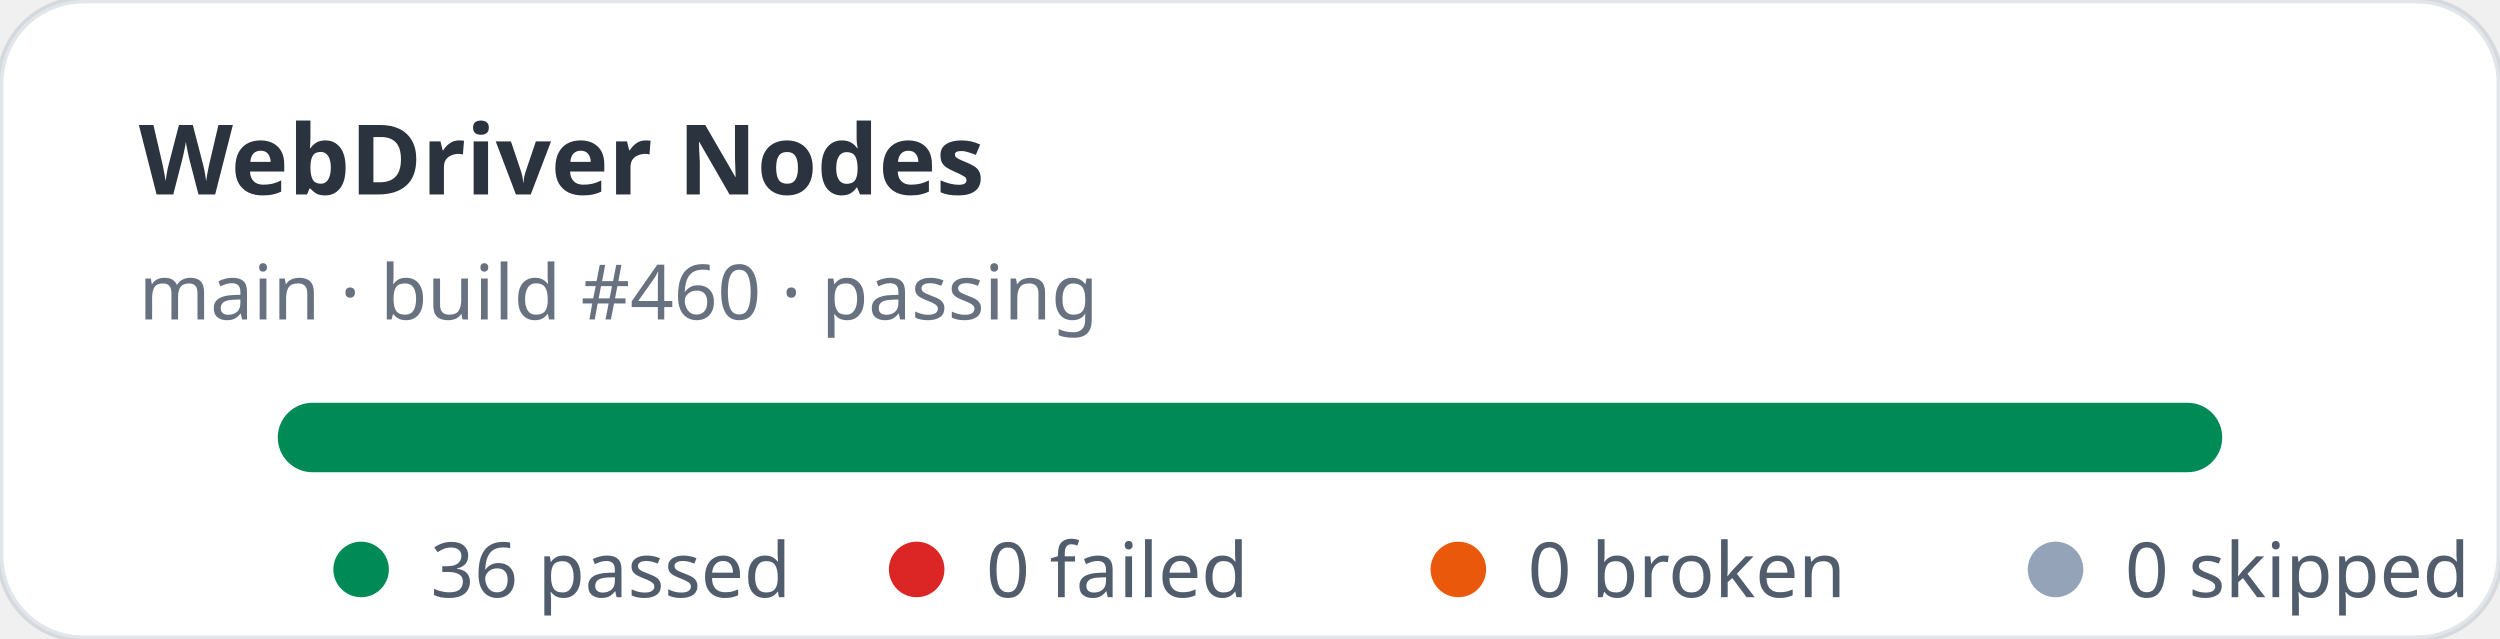
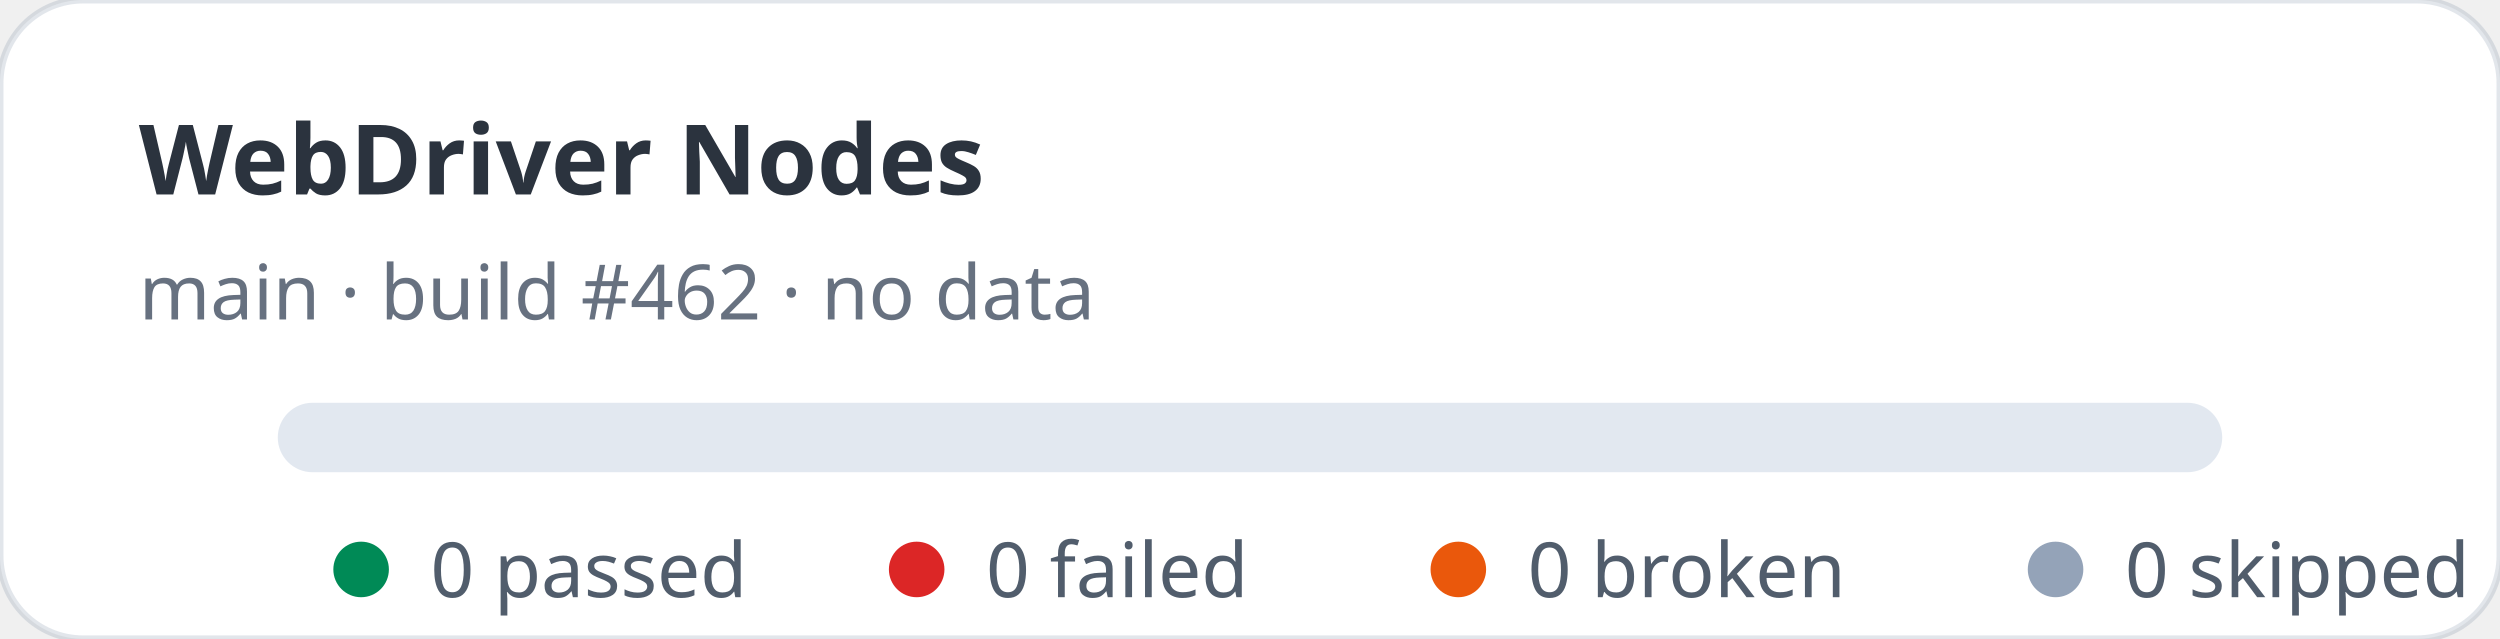
- <svg xmlns="http://www.w3.org/2000/svg" width="360" height="92" viewBox="0 0 360 92" role="img" aria-label="WebDriver Nodes stats: 36 passed, 0 failed">
+ <svg xmlns="http://www.w3.org/2000/svg" width="360" height="92" viewBox="0 0 360 92" role="img" aria-label="WebDriver Nodes stats: 0 passed, 0 failed">
  <rect width="360" height="92" rx="12" fill="#ffffff" stroke="rgba(11,48,86,0.12)" />
  <text x="20" y="28" fill="rgba(1,10,24,0.83)" font-family="ui-sans-serif,system-ui,sans-serif" font-size="14" font-weight="700">WebDriver Nodes</text>
-   <text x="20" y="46" fill="rgba(2,19,44,0.6)" font-family="ui-sans-serif,system-ui,sans-serif" font-size="11">main · build #460 · passing</text>
+   <text x="20" y="46" fill="rgba(2,19,44,0.6)" font-family="ui-sans-serif,system-ui,sans-serif" font-size="11">main · build #462 · no data</text>
  <rect x="40" y="58" width="280" height="10" rx="5" fill="#e2e8f0" />
-   <rect x="40" y="58" width="280" height="10" rx="5" fill="#008a56" />
  <g font-family="ui-sans-serif,system-ui,sans-serif" font-size="11" fill="rgba(1,18,40,0.68)">
    <circle cx="52" cy="82" r="4" fill="#008a56" />
-     <text x="62" y="86">36 passed</text>
+     <text x="62" y="86">0 passed</text>
    <circle cx="132" cy="82" r="4" fill="#dc2626" />
    <text x="142" y="86">0 failed</text>
    <circle cx="210" cy="82" r="4" fill="#ea580c" />
    <text x="220" y="86">0 broken</text>
    <circle cx="296" cy="82" r="4" fill="#94a3b8" />
    <text x="306" y="86">0 skipped</text>
  </g>
</svg>
